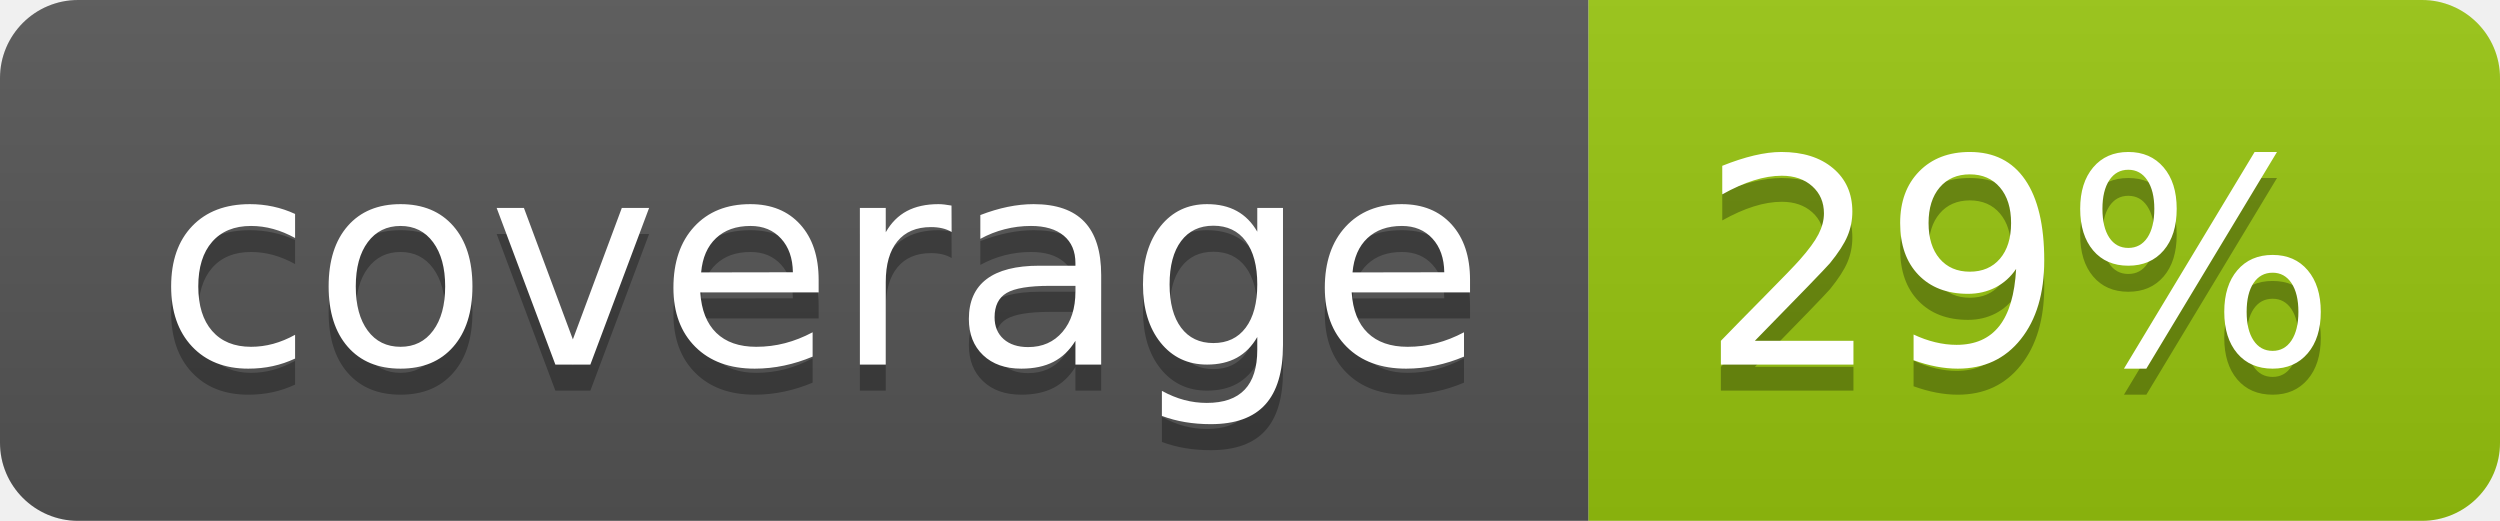
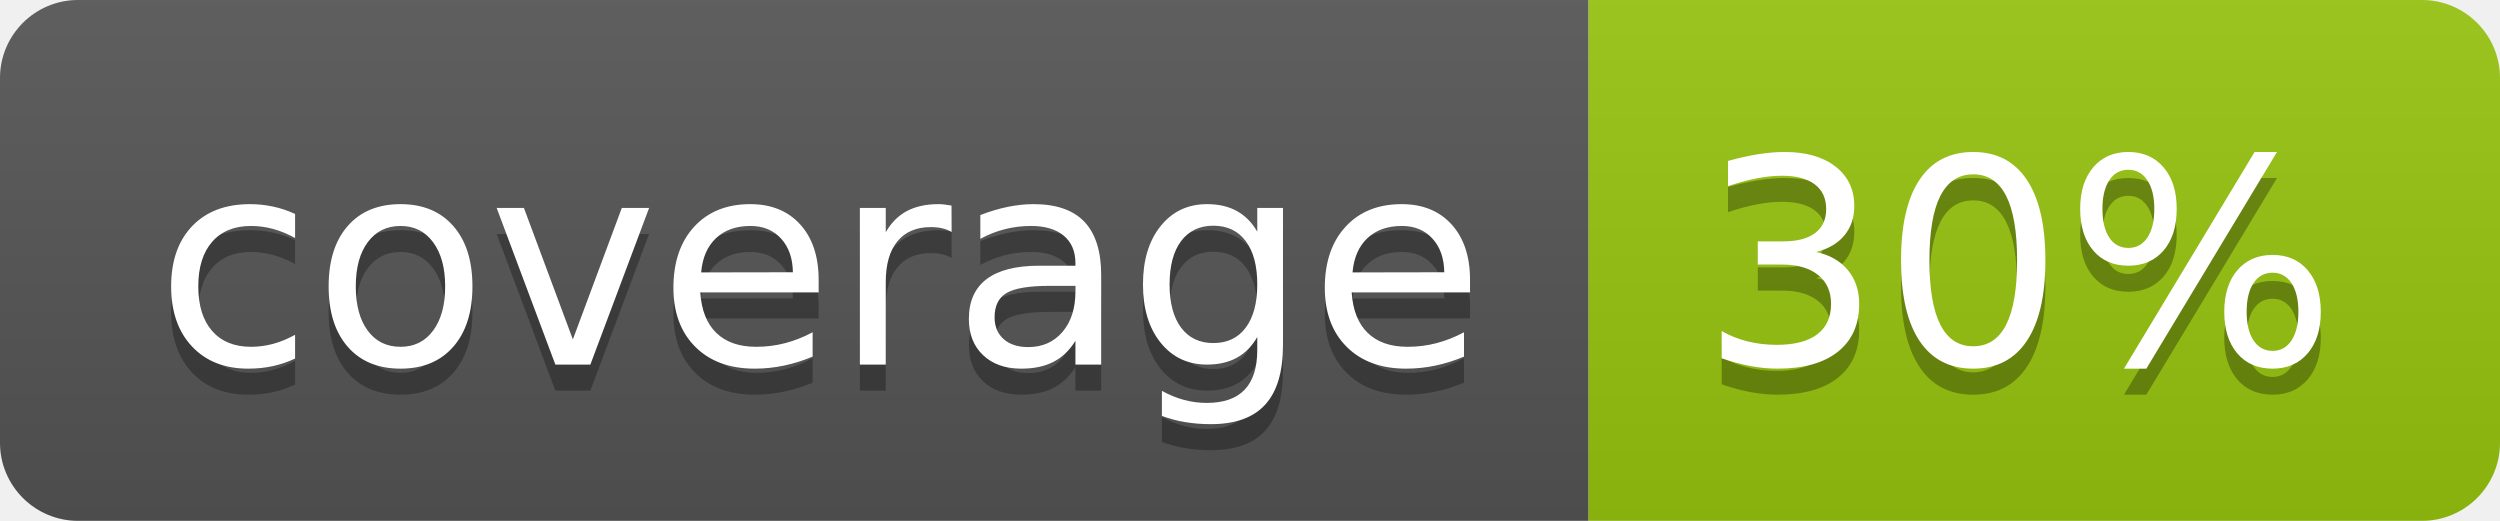
<svg xmlns="http://www.w3.org/2000/svg" width="96" height="20">
  <linearGradient id="b" x2="0" y2="100%">
    <stop offset="0" stop-color="#bbb" stop-opacity=".1" />
    <stop offset="1" stop-opacity=".1" />
  </linearGradient>
  <clipPath id="a">
    <rect width="96" height="20" rx="3" fill="#fff" />
  </clipPath>
  <g clip-path="url(#a)">
    <path fill="#555" d="M0 0h61v20H0z" />
    <path fill="#97C50F" d="M61 0h35v20H61z" />
    <path fill="url(#b)" d="M0 0h96v20H0z" />
  </g>
  <g fill="#fff" text-anchor="middle" font-family="DejaVu Sans,Verdana,Geneva,sans-serif" font-size="110">
    <text x="315" y="150" fill="#010101" fill-opacity=".3" transform="scale(.1)" textLength="510">coverage</text>
    <text x="315" y="140" transform="scale(.1)" textLength="510">coverage</text>
-     <text x="775" y="150" fill="#010101" fill-opacity=".3" transform="scale(.1)" textLength="250">29%</text>
-     <text x="775" y="140" transform="scale(.1)" textLength="250">29%</text>
+     <text x="775" y="150" fill="#010101" fill-opacity=".3" transform="scale(.1)" textLength="250">30%</text>
+     <text x="775" y="140" transform="scale(.1)" textLength="250">30%</text>
  </g>
</svg>
